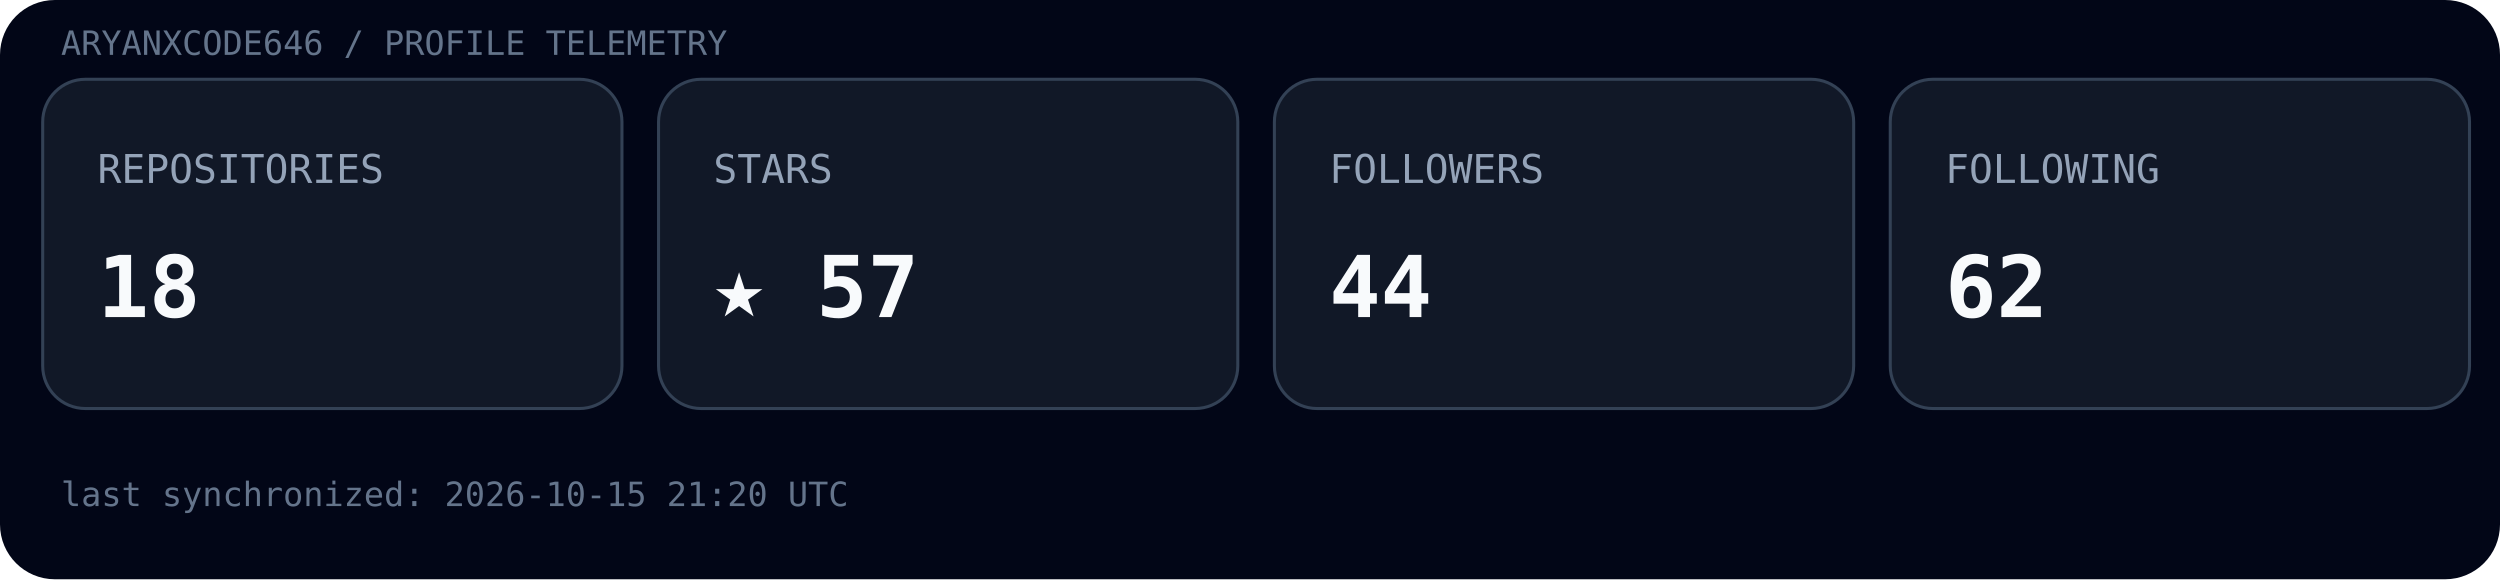
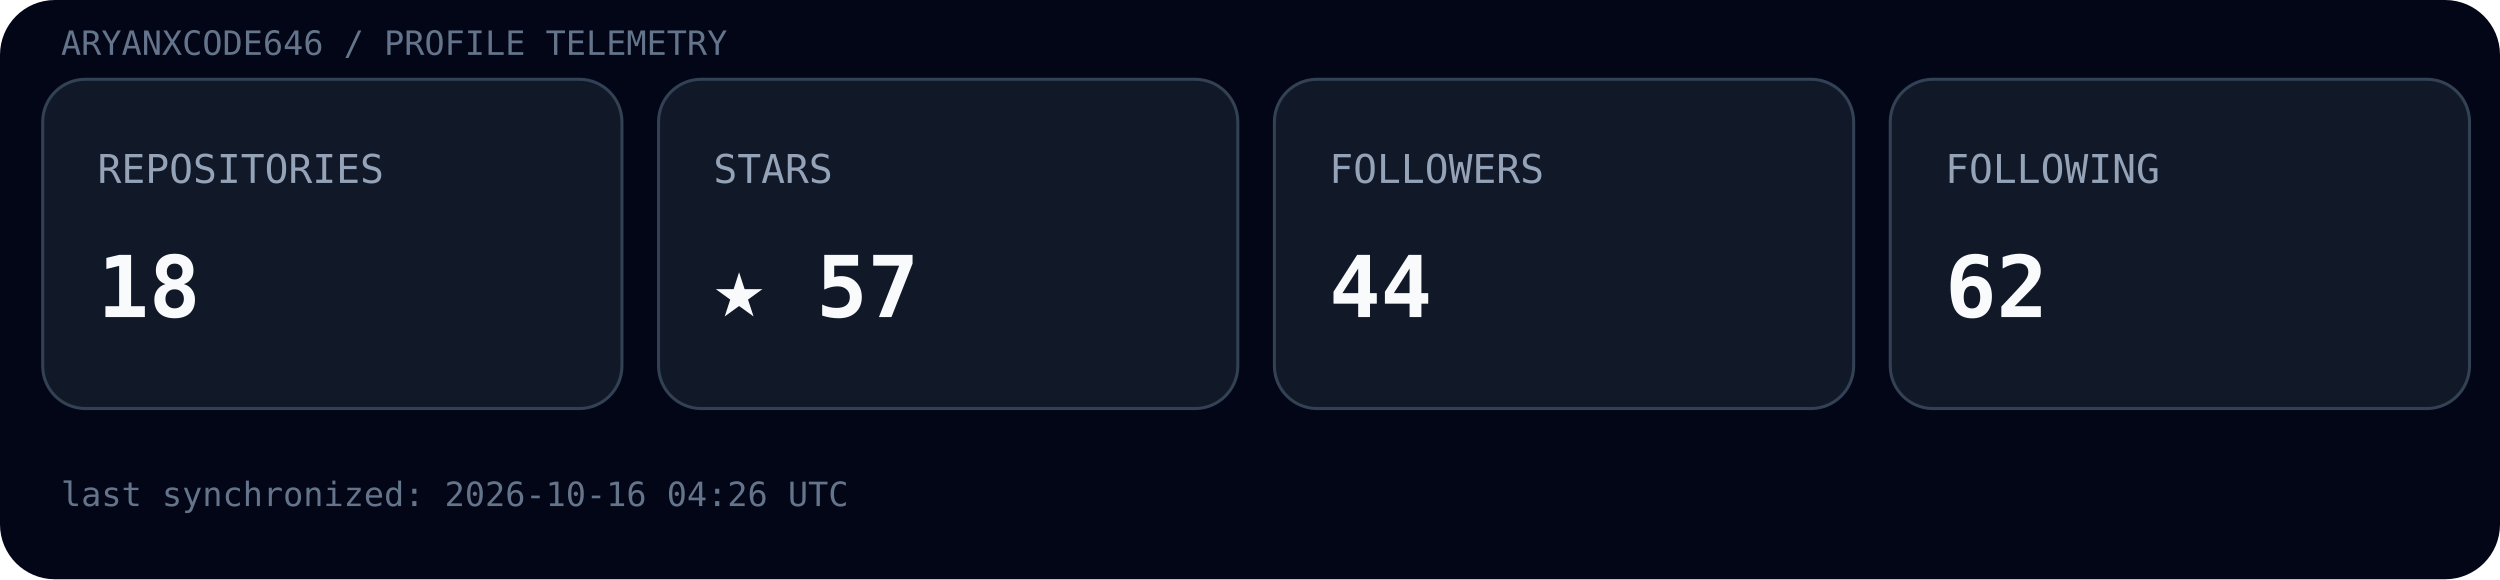
<svg xmlns="http://www.w3.org/2000/svg" width="820" height="190" viewBox="0 0 820 190">
  <rect width="100%" height="100%" rx="18" fill="#020617" />
  <text x="20" y="18" font-family="ui-monospace, SFMono-Regular, Menlo, monospace" font-size="11" fill="#64748b">ARYANXCODE646 / PROFILE TELEMETRY</text>
  <g transform="translate(14,26)">
    <rect width="190" height="108" rx="14" fill="#111827" stroke="#334155" />
    <text x="18" y="34" font-family="ui-monospace, SFMono-Regular, Menlo, monospace" font-size="13" fill="#94a3b8">REPOSITORIES</text>
    <text x="18" y="78" font-family="ui-monospace, SFMono-Regular, Menlo, monospace" font-size="28" font-weight="700" fill="#f8fafc">18</text>
  </g>
  <g transform="translate(216,26)">
    <rect width="190" height="108" rx="14" fill="#111827" stroke="#334155" />
    <text x="18" y="34" font-family="ui-monospace, SFMono-Regular, Menlo, monospace" font-size="13" fill="#94a3b8">STARS</text>
    <text x="18" y="78" font-family="ui-monospace, SFMono-Regular, Menlo, monospace" font-size="28" font-weight="700" fill="#f8fafc">★ 57</text>
  </g>
  <g transform="translate(418,26)">
    <rect width="190" height="108" rx="14" fill="#111827" stroke="#334155" />
    <text x="18" y="34" font-family="ui-monospace, SFMono-Regular, Menlo, monospace" font-size="13" fill="#94a3b8">FOLLOWERS</text>
    <text x="18" y="78" font-family="ui-monospace, SFMono-Regular, Menlo, monospace" font-size="28" font-weight="700" fill="#f8fafc">44</text>
  </g>
  <g transform="translate(620,26)">
    <rect width="190" height="108" rx="14" fill="#111827" stroke="#334155" />
    <text x="18" y="34" font-family="ui-monospace, SFMono-Regular, Menlo, monospace" font-size="13" fill="#94a3b8">FOLLOWING</text>
    <text x="18" y="78" font-family="ui-monospace, SFMono-Regular, Menlo, monospace" font-size="28" font-weight="700" fill="#f8fafc">62</text>
  </g>
-   <text x="20" y="166" font-family="ui-monospace, SFMono-Regular, Menlo, monospace" font-size="11" fill="#64748b">last synchronized: 2026-10-15 21:20 UTC</text>
+   <text x="20" y="166" font-family="ui-monospace, SFMono-Regular, Menlo, monospace" font-size="11" fill="#64748b">last synchronized: 2026-10-16 04:26 UTC</text>
</svg>
